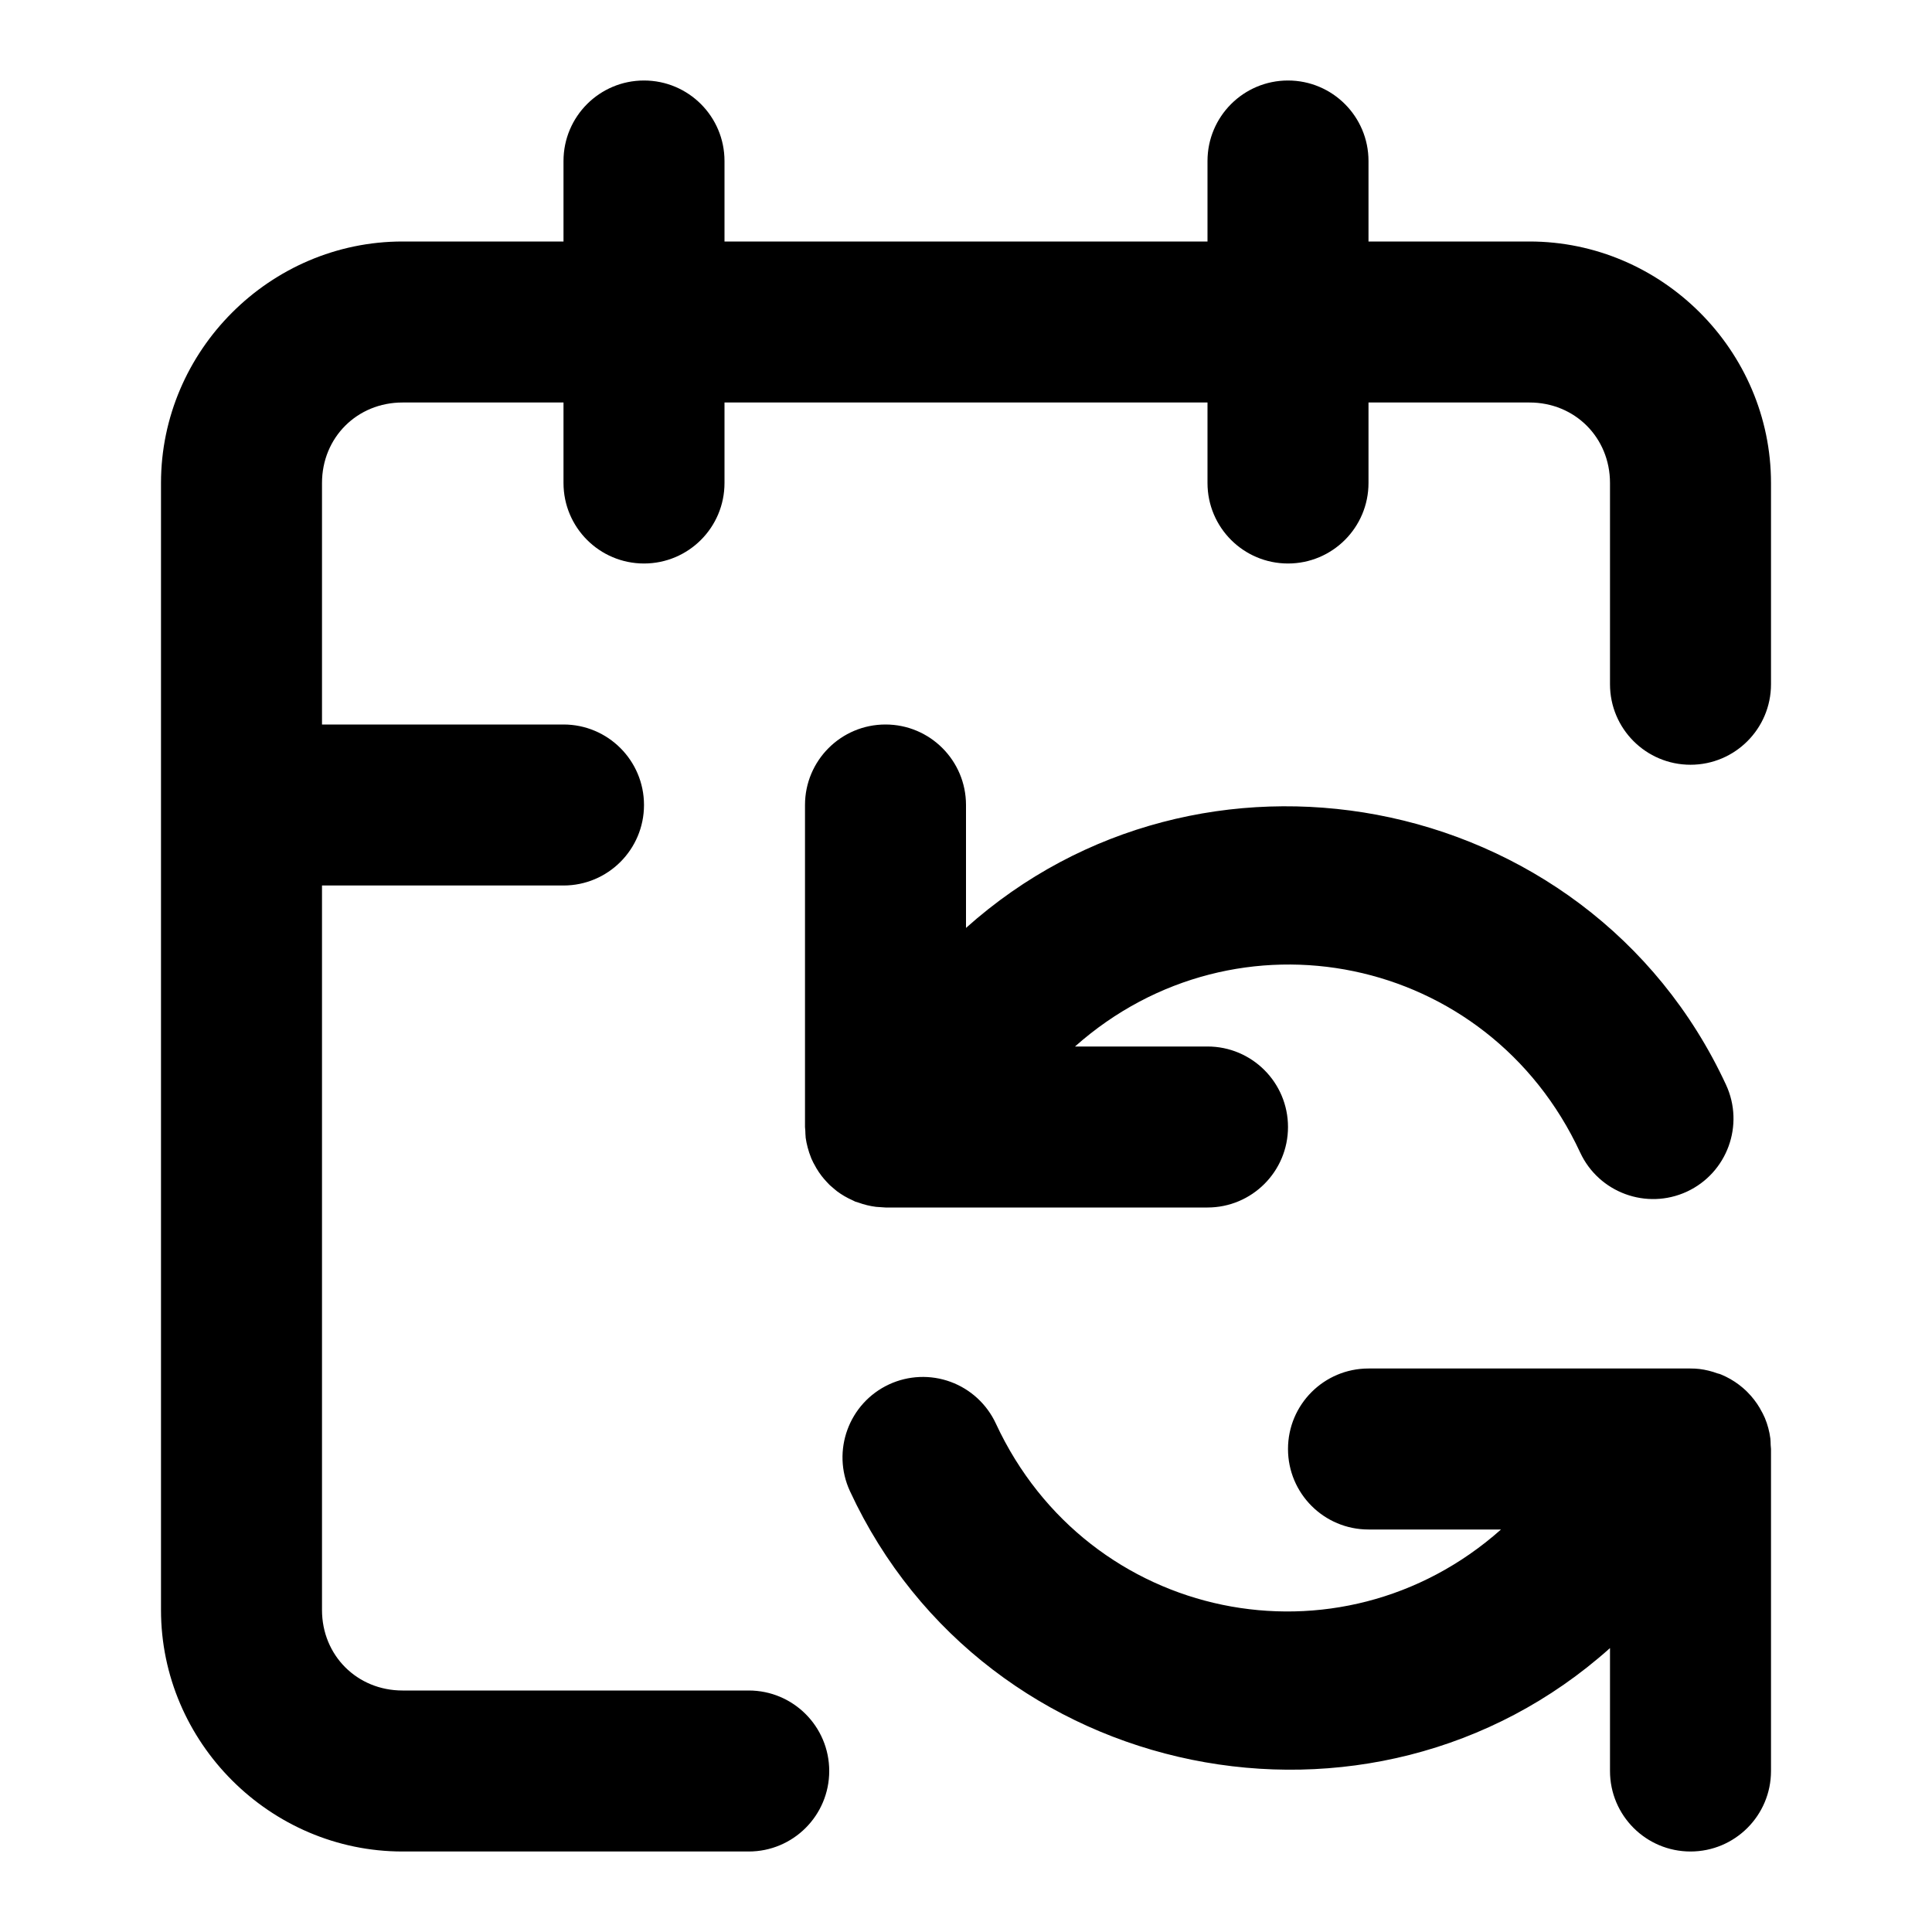
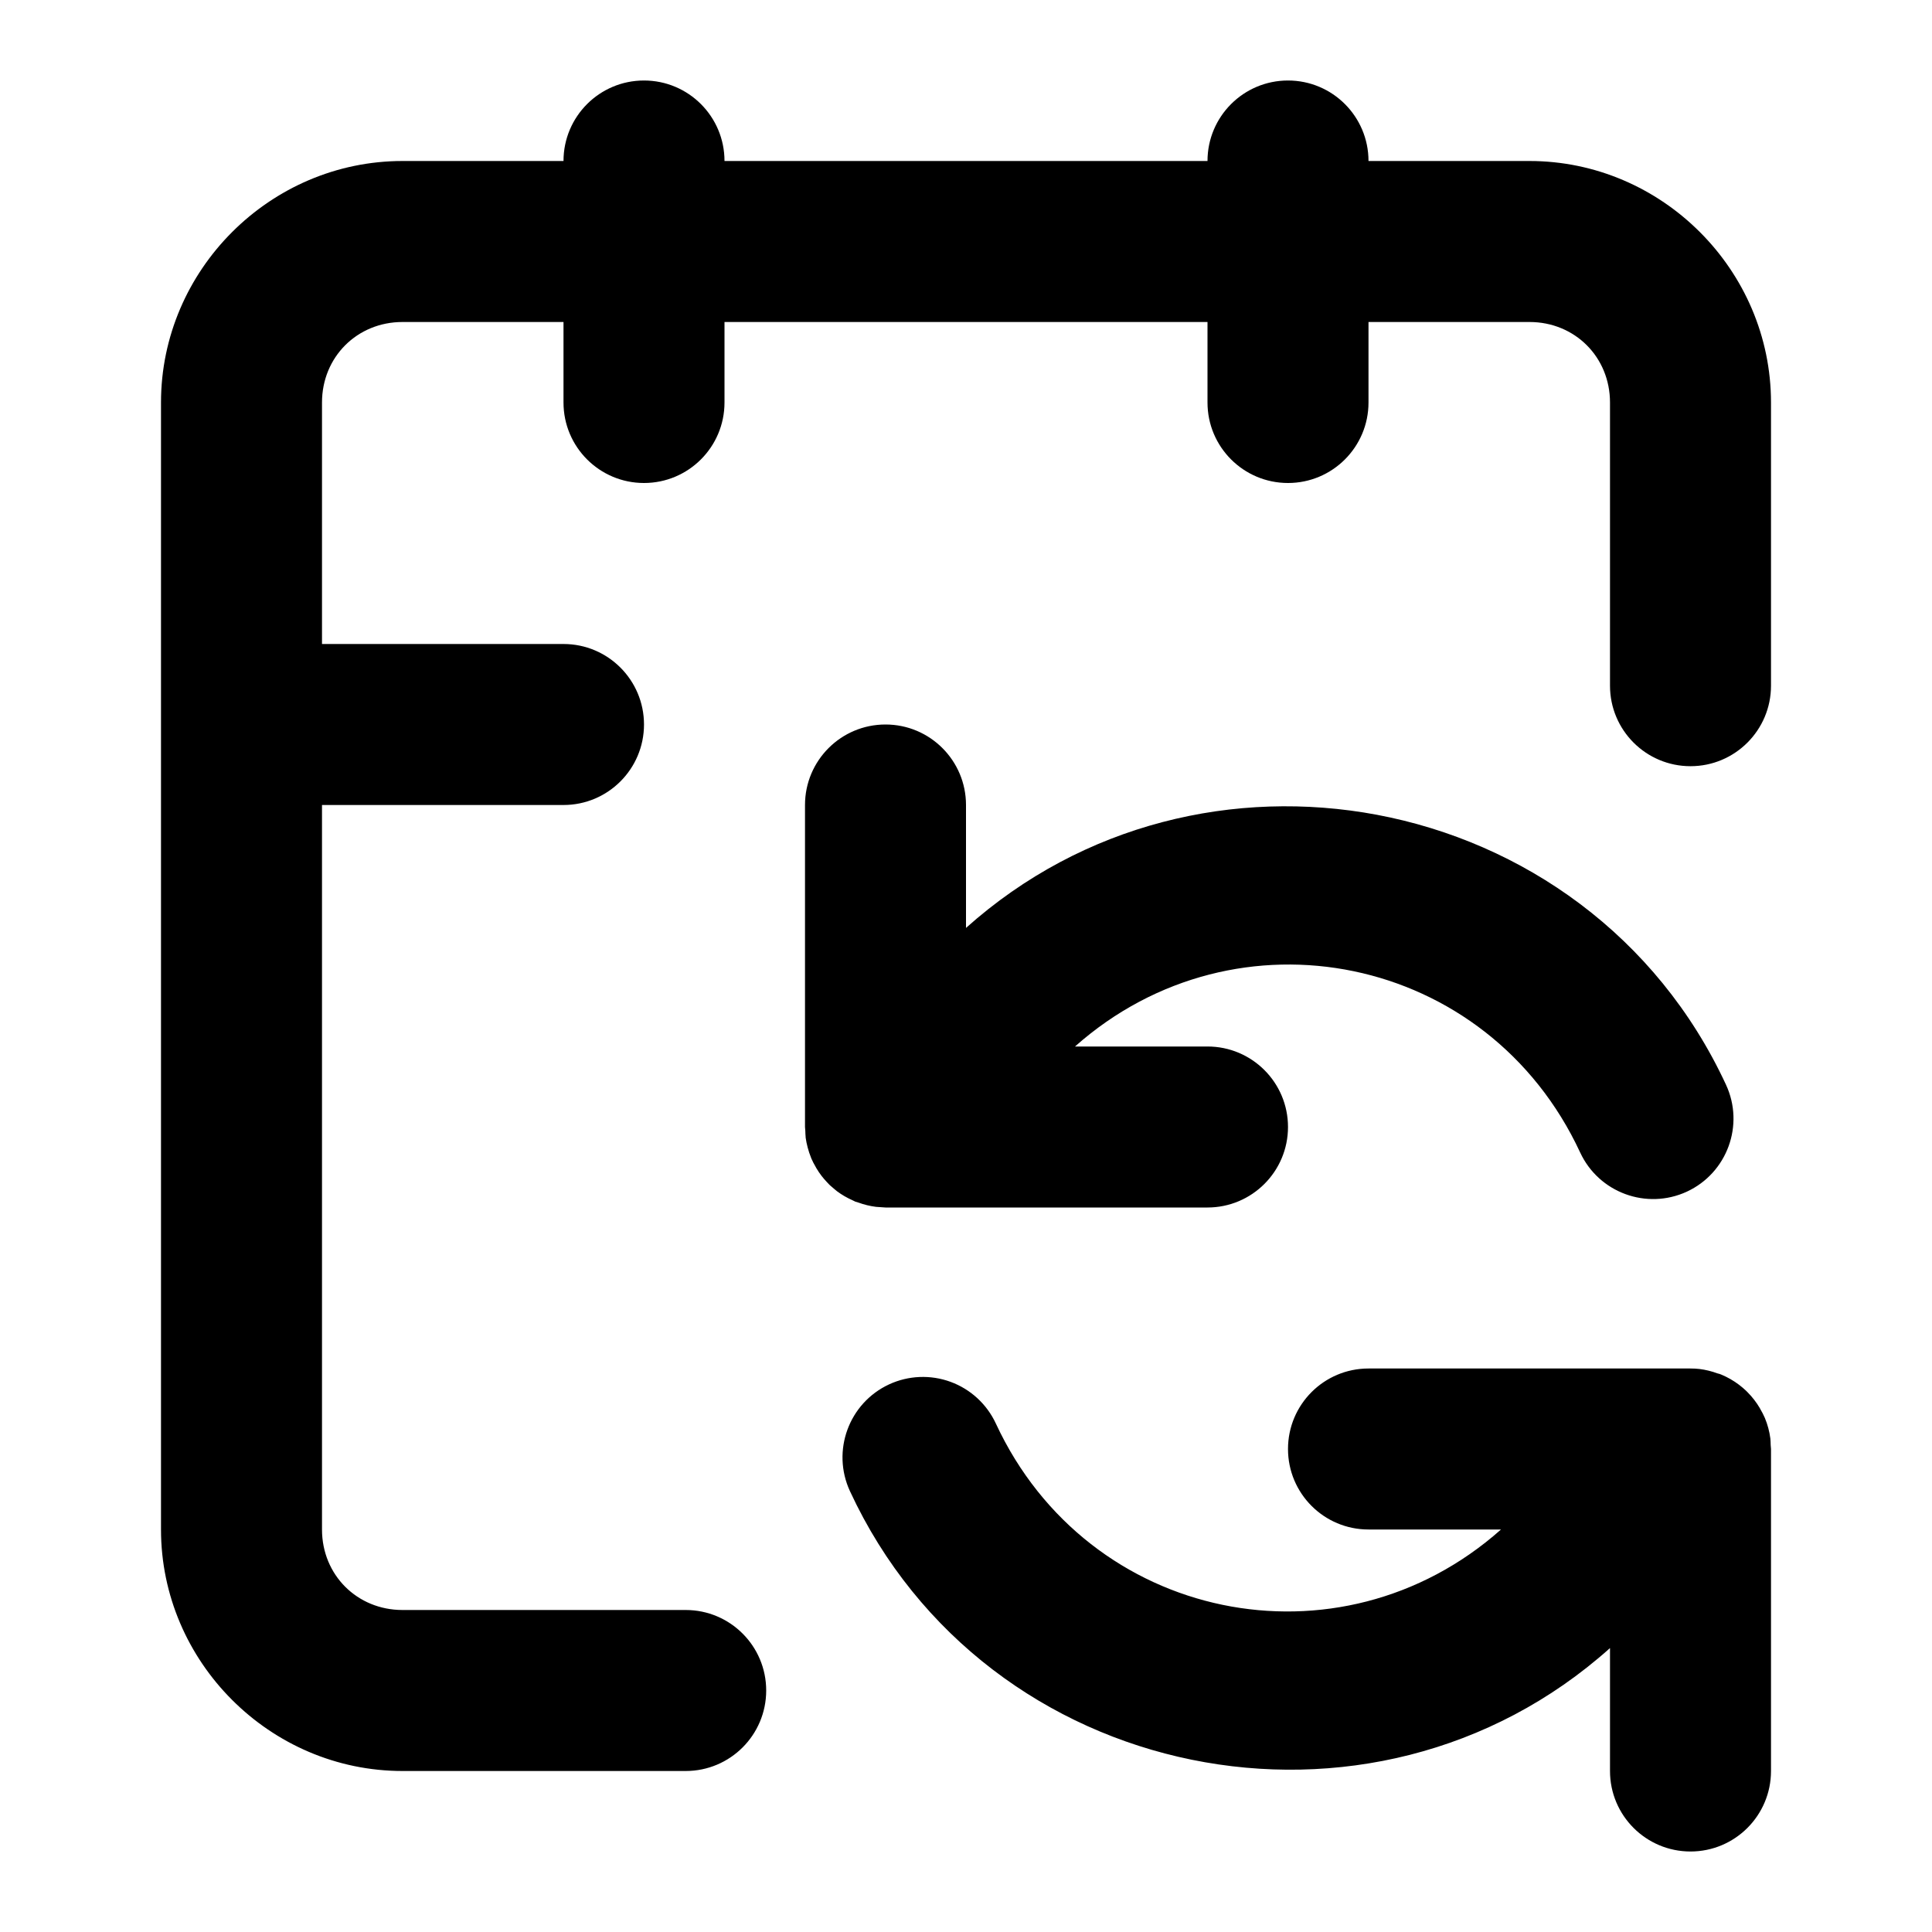
<svg xmlns="http://www.w3.org/2000/svg" width="24" height="24" viewBox="0 0 24 24" fill="currentColor" tags="repeat,refresh,reconnect,transfer,backup,date,month,year,event,subscribe,recurring,schedule,reminder,automatic,auto" categories="arrows,time">
-   <path d="M 8 1 A 1 1 0 0 0 7 2 L 7 3 L 5 3 C 3.355 3 2 4.355 2 6 L 2 20 C 2 21.645 3.355 23 5 23 L 9.301 23 A 1 1 0 0 0 10.301 22 A 1 1 0 0 0 9.301 21 L 5 21 C 4.436 21 4 20.564 4 20 L 4 11 L 7 11 A 1 1 0 0 0 8 10 A 1 1 0 0 0 7 9 L 4 9 L 4 6 C 4 5.436 4.436 5 5 5 L 7 5 L 7 6 A 1 1 0 0 0 8 7 A 1 1 0 0 0 9 6 L 9 5 L 15 5 L 15 6 A 1 1 0 0 0 16 7 A 1 1 0 0 0 17 6 L 17 5 L 19 5 C 19.564 5 20 5.436 20 6 L 20 8.5 A 1 1 0 0 0 21 9.5 A 1 1 0 0 0 22 8.5 L 22 6 C 22 4.355 20.645 3 19 3 L 17 3 L 17 2 A 1 1 0 0 0 16 1 A 1 1 0 0 0 15 2 L 15 3 L 9 3 L 9 2 A 1 1 0 0 0 8 1 z M 11 9 A 1 1 0 0 0 10 10 L 10 14 A 1 1 0 0 0 10.004 14.049 A 1 1 0 0 0 10.008 14.125 A 1 1 0 0 0 10.008 14.131 A 1 1 0 0 0 10.033 14.254 A 1 1 0 0 0 10.076 14.383 A 1 1 0 0 0 10.076 14.385 A 1 1 0 0 0 10.135 14.5 A 1 1 0 0 0 10.139 14.508 A 1 1 0 0 0 10.207 14.609 A 1 1 0 0 0 10.268 14.68 A 1 1 0 0 0 10.299 14.713 A 1 1 0 0 0 10.309 14.723 A 1 1 0 0 0 10.359 14.766 A 1 1 0 0 0 10.396 14.797 A 1 1 0 0 0 10.59 14.91 A 1 1 0 0 0 10.627 14.928 A 1 1 0 0 0 10.664 14.939 A 1 1 0 0 0 10.883 14.992 A 1 1 0 0 0 10.941 14.996 A 1 1 0 0 0 11 15 A 1 1 0 0 0 11.02 15 L 15 15 A 1 1 0 0 0 16 14 A 1 1 0 0 0 15 13 L 13.354 13 C 15.362 11.217 18.484 11.85 19.629 14.316 A 1 1 0 0 0 20.955 14.803 A 1 1 0 0 0 21.441 13.475 C 20.581 11.62 18.918 10.462 17.102 10.121 C 15.349 9.793 13.455 10.225 12 11.527 L 12 10 A 1 1 0 0 0 11 9 z M 17 17 A 1 1 0 0 0 16 18 A 1 1 0 0 0 17 19 L 18.646 19 C 16.638 20.783 13.516 20.15 12.371 17.684 A 1 1 0 0 0 11.809 17.166 A 1 1 0 0 0 11.045 17.197 A 1 1 0 0 0 10.559 18.525 C 12.249 22.168 17.037 23.125 20 20.473 L 20 22 A 1 1 0 0 0 21 23 A 1 1 0 0 0 22 22 L 22 18.02 A 1 1 0 0 0 22 18 A 1 1 0 0 0 21.996 17.951 A 1 1 0 0 0 21.992 17.869 A 1 1 0 0 0 21.924 17.615 A 1 1 0 0 0 21.865 17.5 A 1 1 0 0 0 21.861 17.492 A 1 1 0 0 0 21.707 17.293 A 1 1 0 0 0 21.701 17.287 A 1 1 0 0 0 21.691 17.277 A 1 1 0 0 0 21.609 17.207 A 1 1 0 0 0 21.604 17.203 A 1 1 0 0 0 21.383 17.076 A 1 1 0 0 0 21.363 17.068 A 1 1 0 0 0 21.336 17.061 A 1 1 0 0 0 21.111 17.006 A 1 1 0 0 0 21 17 L 17 17 z " />
+   <path d="M 8 1 A 1 1 0 0 0 7 2 L 5 2 C 3.355 2 2 3.355 2 5 L 2 19 C 2 20.645 3.355 22 5 22 L 8.518 22 A 1 1 0 0 0 9.518 21 A 1 1 0 0 0 8.518 20 L 5 20 C 4.436 20 4 19.564 4 19 L 4 10 L 7 10 A 1 1 0 0 0 8 9 A 1 1 0 0 0 7 8 L 4 8 L 4 5 C 4 4.436 4.436 4 5 4 L 7 4 L 7 5 A 1 1 0 0 0 8 6 A 1 1 0 0 0 9 5 L 9 4 L 15 4 L 15 5 A 1 1 0 0 0 16 6 A 1 1 0 0 0 17 5 L 17 4 L 19 4 C 19.564 4 20 4.436 20 5 L 20 8.518 A 1 1 0 0 0 21 9.518 A 1 1 0 0 0 22 8.518 L 22 5 C 22 3.355 20.645 2 19 2 L 17 2 A 1 1 0 0 0 16 1 A 1 1 0 0 0 15 2 L 9 2 A 1 1 0 0 0 8 1 z M 11 9 A 1 1 0 0 0 10 10 L 10 14 A 1 1 0 0 0 10.004 14.049 A 1 1 0 0 0 10.008 14.125 A 1 1 0 0 0 10.008 14.131 A 1 1 0 0 0 10.033 14.254 A 1 1 0 0 0 10.076 14.383 A 1 1 0 0 0 10.076 14.385 A 1 1 0 0 0 10.135 14.5 A 1 1 0 0 0 10.139 14.508 A 1 1 0 0 0 10.207 14.609 A 1 1 0 0 0 10.268 14.68 A 1 1 0 0 0 10.299 14.713 A 1 1 0 0 0 10.309 14.723 A 1 1 0 0 0 10.359 14.766 A 1 1 0 0 0 10.396 14.797 A 1 1 0 0 0 10.59 14.91 A 1 1 0 0 0 10.627 14.928 A 1 1 0 0 0 10.664 14.939 A 1 1 0 0 0 10.883 14.992 A 1 1 0 0 0 10.941 14.996 A 1 1 0 0 0 11 15 A 1 1 0 0 0 11.02 15 L 15 15 A 1 1 0 0 0 16 14 A 1 1 0 0 0 15 13 L 13.354 13 C 15.362 11.217 18.484 11.85 19.629 14.316 A 1 1 0 0 0 20.955 14.803 A 1 1 0 0 0 21.441 13.475 C 20.581 11.62 18.918 10.462 17.102 10.121 C 15.349 9.793 13.455 10.225 12 11.527 L 12 10 A 1 1 0 0 0 11 9 z M 17 17 A 1 1 0 0 0 16 18 A 1 1 0 0 0 17 19 L 18.646 19 C 16.638 20.783 13.516 20.15 12.371 17.684 A 1 1 0 0 0 11.809 17.166 A 1 1 0 0 0 11.045 17.197 A 1 1 0 0 0 10.559 18.525 C 12.249 22.168 17.037 23.125 20 20.473 L 20 22 A 1 1 0 0 0 21 23 A 1 1 0 0 0 22 22 L 22 18.02 A 1 1 0 0 0 22 18 A 1 1 0 0 0 21.996 17.951 A 1 1 0 0 0 21.992 17.869 A 1 1 0 0 0 21.924 17.615 A 1 1 0 0 0 21.865 17.5 A 1 1 0 0 0 21.861 17.492 A 1 1 0 0 0 21.707 17.293 A 1 1 0 0 0 21.701 17.287 A 1 1 0 0 0 21.691 17.277 A 1 1 0 0 0 21.609 17.207 A 1 1 0 0 0 21.604 17.203 A 1 1 0 0 0 21.383 17.076 A 1 1 0 0 0 21.363 17.068 A 1 1 0 0 0 21.336 17.061 A 1 1 0 0 0 21.111 17.006 A 1 1 0 0 0 21 17 L 17 17 z " />
</svg>
